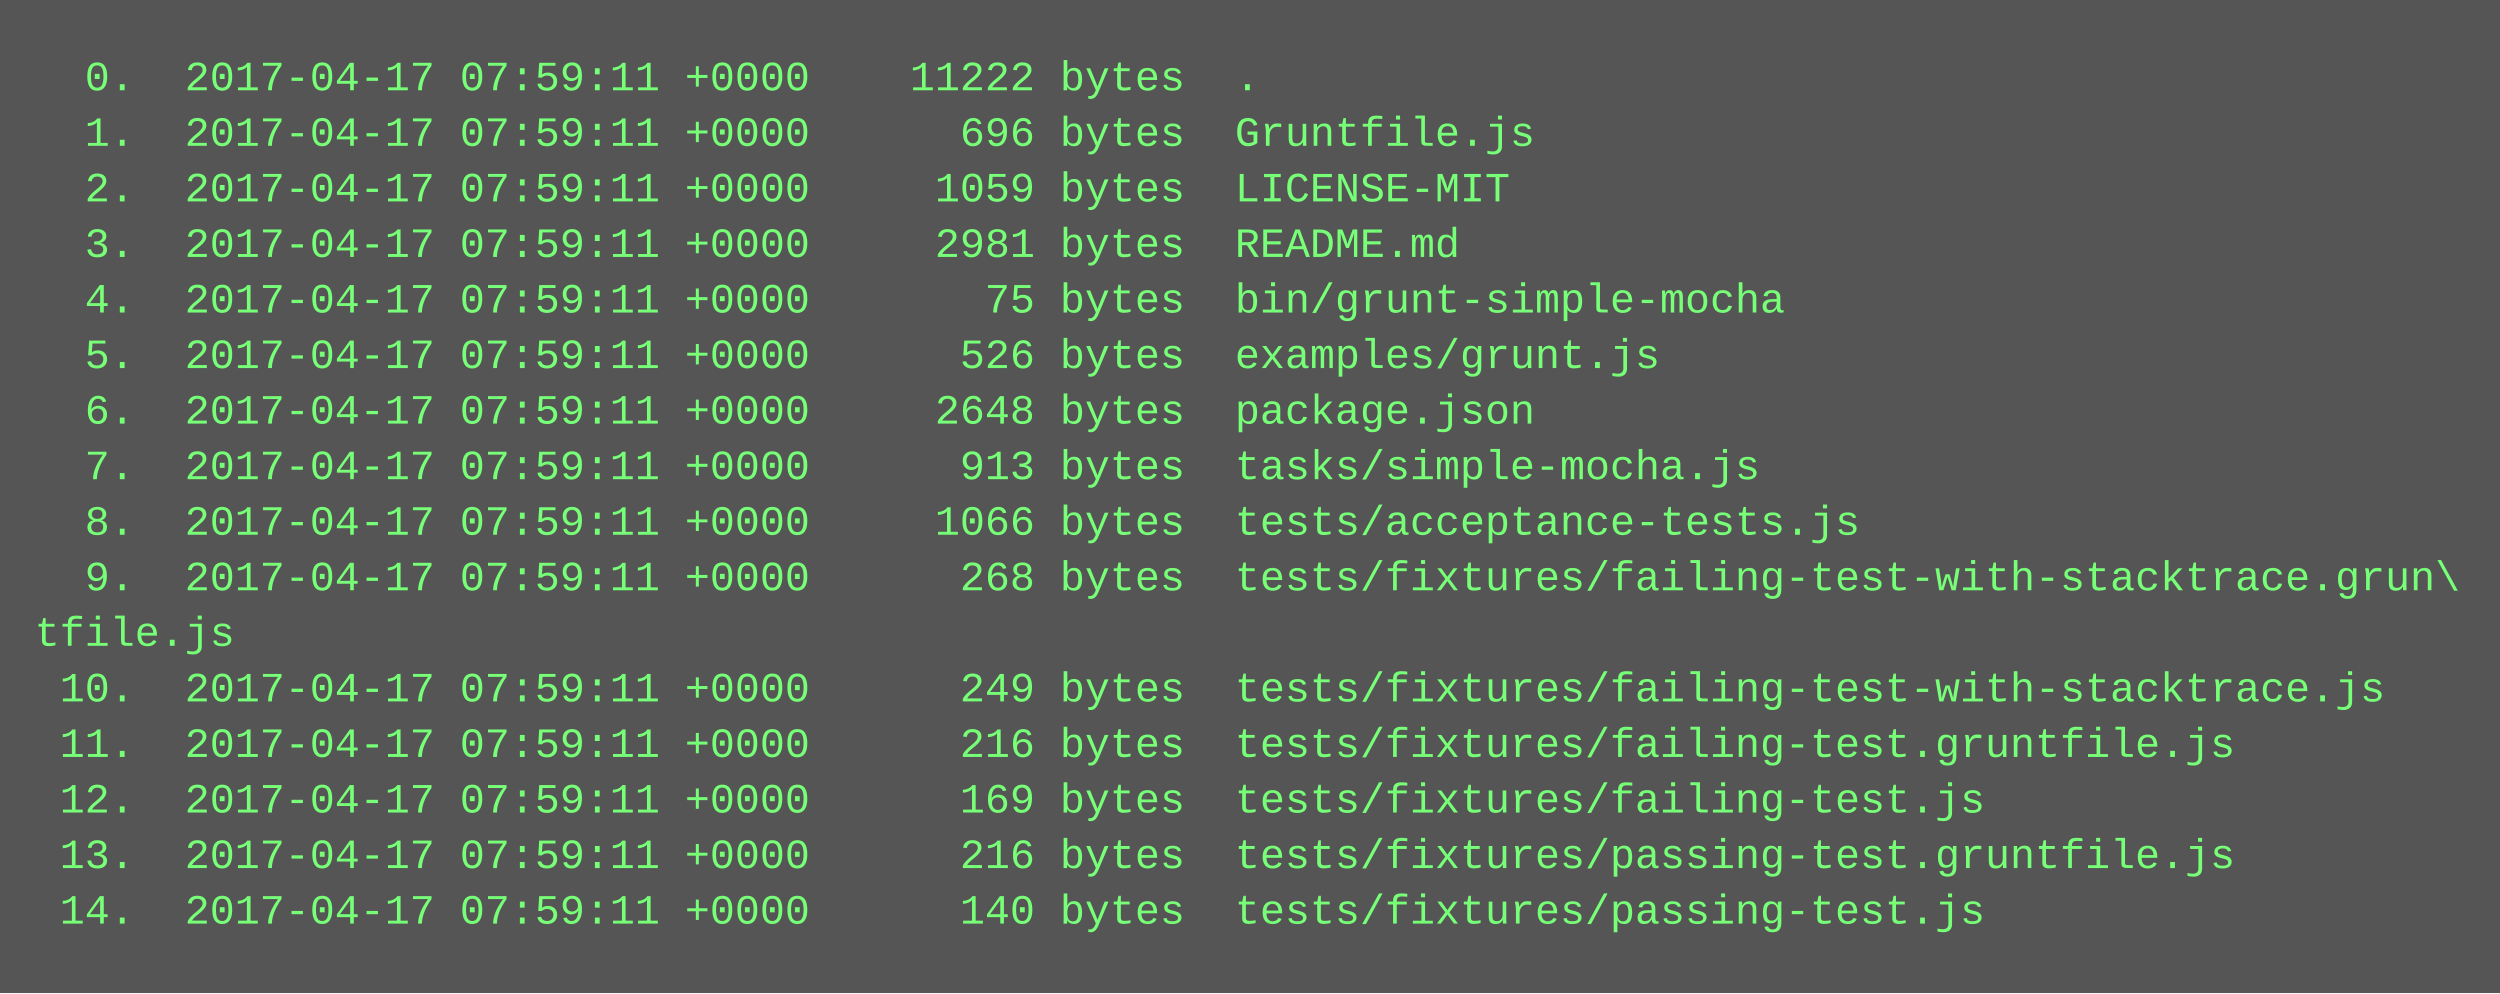
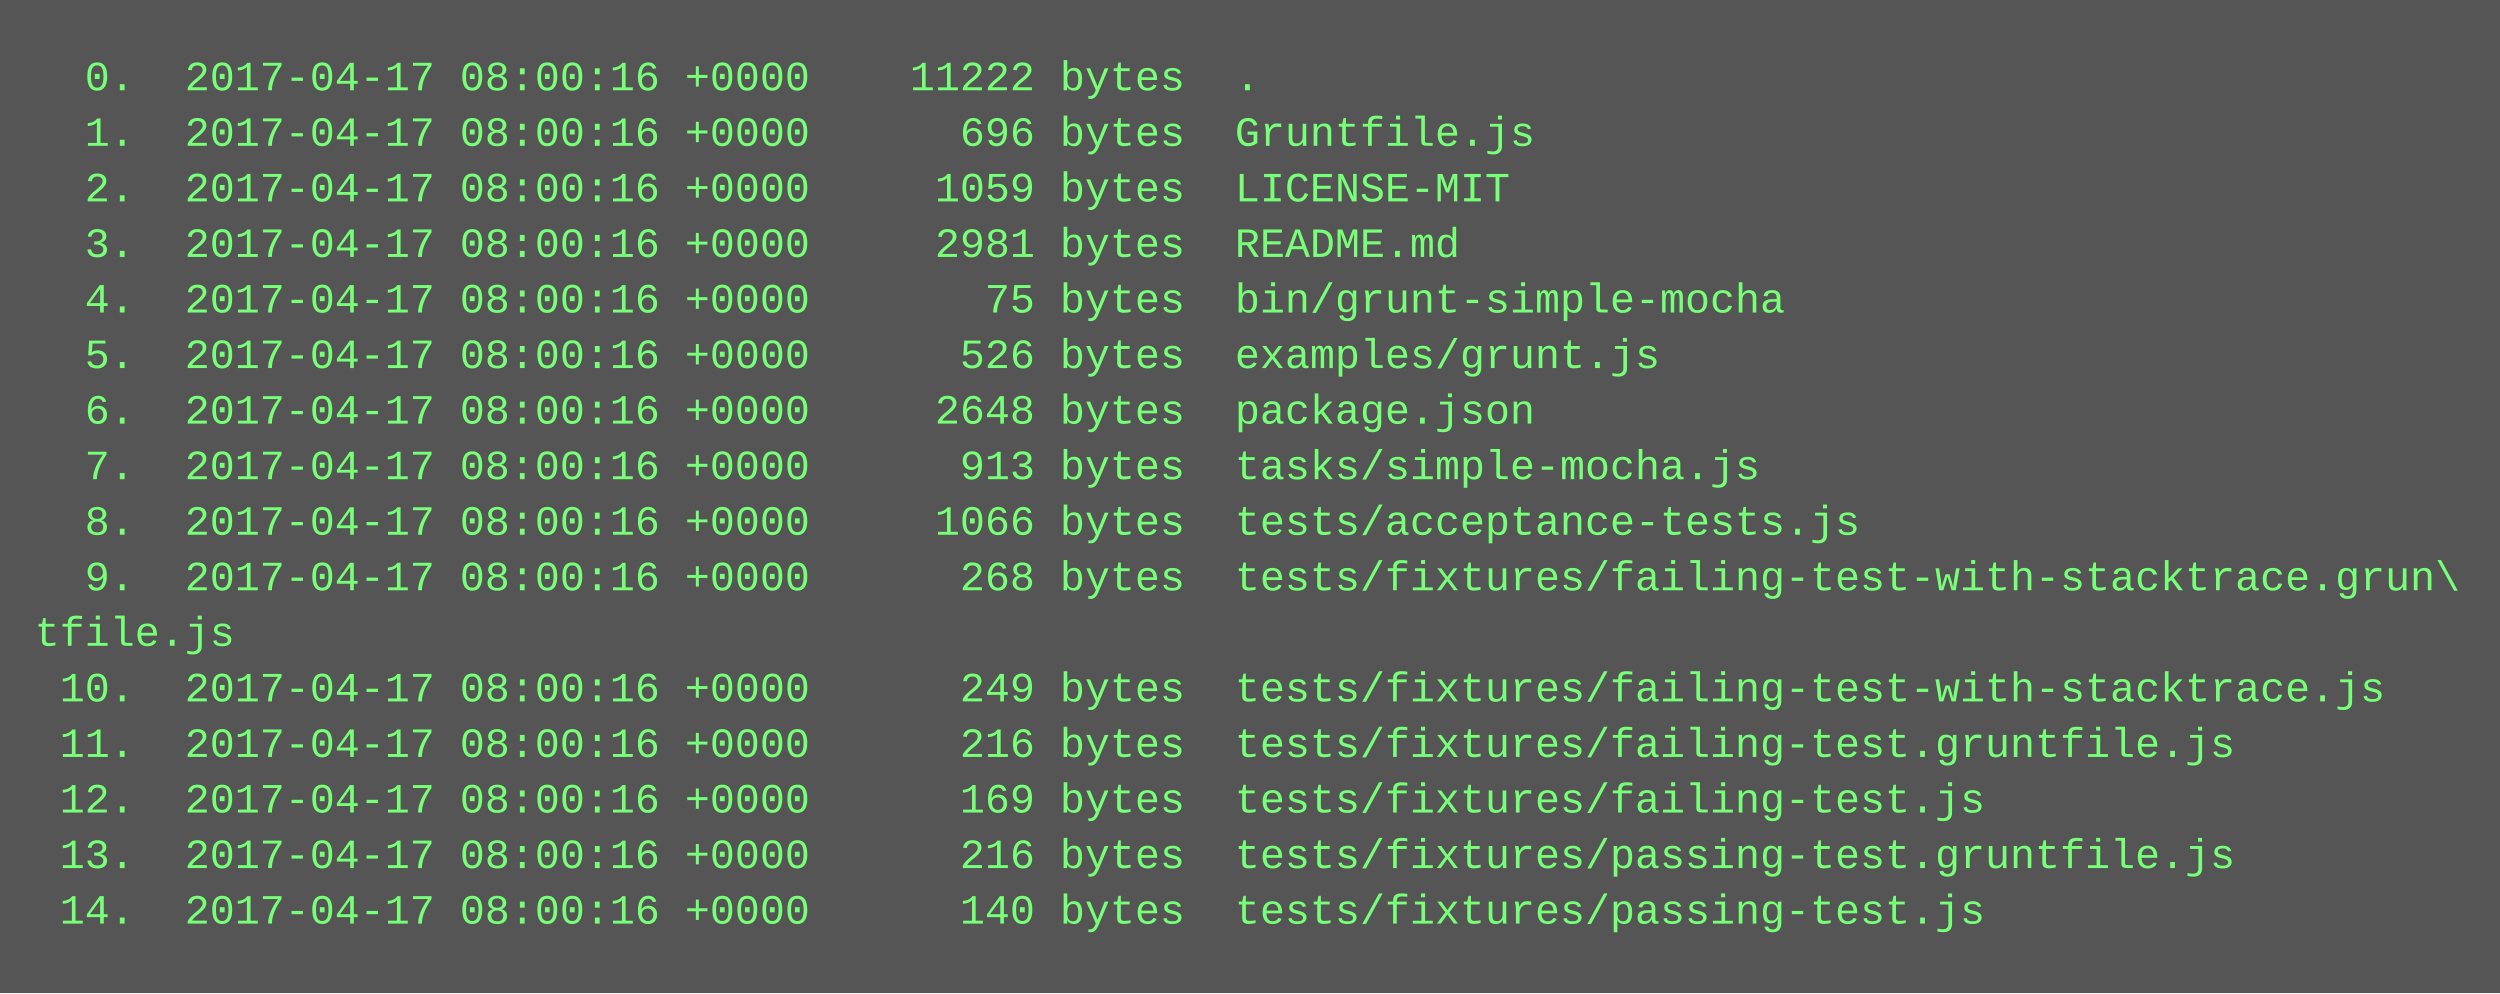
<svg xmlns="http://www.w3.org/2000/svg" height="286" width="720">
  <rect height="286" fill="#555" width="720" />
  <text fill="#7f7" font-family="Courier New" font-size="12" xml:space="preserve">
-     <tspan x="10" y="26">  0.  2017-04-17 07:59:11 +0000    11222 bytes  .</tspan>
-     <tspan x="10" y="42">  1.  2017-04-17 07:59:11 +0000      696 bytes  Gruntfile.js</tspan>
-     <tspan x="10" y="58">  2.  2017-04-17 07:59:11 +0000     1059 bytes  LICENSE-MIT</tspan>
-     <tspan x="10" y="74">  3.  2017-04-17 07:59:11 +0000     2981 bytes  README.md</tspan>
-     <tspan x="10" y="90">  4.  2017-04-17 07:59:11 +0000       75 bytes  bin/grunt-simple-mocha</tspan>
-     <tspan x="10" y="106">  5.  2017-04-17 07:59:11 +0000      526 bytes  examples/grunt.js</tspan>
-     <tspan x="10" y="122">  6.  2017-04-17 07:59:11 +0000     2648 bytes  package.json</tspan>
-     <tspan x="10" y="138">  7.  2017-04-17 07:59:11 +0000      913 bytes  tasks/simple-mocha.js</tspan>
-     <tspan x="10" y="154">  8.  2017-04-17 07:59:11 +0000     1066 bytes  tests/acceptance-tests.js</tspan>
-     <tspan x="10" y="170">  9.  2017-04-17 07:59:11 +0000      268 bytes  tests/fixtures/failing-test-with-stacktrace.grun\</tspan>
+     <tspan x="10" y="26">  0.  2017-04-17 08:00:16 +0000    11222 bytes  .</tspan>
+     <tspan x="10" y="42">  1.  2017-04-17 08:00:16 +0000      696 bytes  Gruntfile.js</tspan>
+     <tspan x="10" y="58">  2.  2017-04-17 08:00:16 +0000     1059 bytes  LICENSE-MIT</tspan>
+     <tspan x="10" y="74">  3.  2017-04-17 08:00:16 +0000     2981 bytes  README.md</tspan>
+     <tspan x="10" y="90">  4.  2017-04-17 08:00:16 +0000       75 bytes  bin/grunt-simple-mocha</tspan>
+     <tspan x="10" y="106">  5.  2017-04-17 08:00:16 +0000      526 bytes  examples/grunt.js</tspan>
+     <tspan x="10" y="122">  6.  2017-04-17 08:00:16 +0000     2648 bytes  package.json</tspan>
+     <tspan x="10" y="138">  7.  2017-04-17 08:00:16 +0000      913 bytes  tasks/simple-mocha.js</tspan>
+     <tspan x="10" y="154">  8.  2017-04-17 08:00:16 +0000     1066 bytes  tests/acceptance-tests.js</tspan>
+     <tspan x="10" y="170">  9.  2017-04-17 08:00:16 +0000      268 bytes  tests/fixtures/failing-test-with-stacktrace.grun\</tspan>
    <tspan x="10" y="186">tfile.js</tspan>
-     <tspan x="10" y="202"> 10.  2017-04-17 07:59:11 +0000      249 bytes  tests/fixtures/failing-test-with-stacktrace.js</tspan>
-     <tspan x="10" y="218"> 11.  2017-04-17 07:59:11 +0000      216 bytes  tests/fixtures/failing-test.gruntfile.js</tspan>
-     <tspan x="10" y="234"> 12.  2017-04-17 07:59:11 +0000      169 bytes  tests/fixtures/failing-test.js</tspan>
-     <tspan x="10" y="250"> 13.  2017-04-17 07:59:11 +0000      216 bytes  tests/fixtures/passing-test.gruntfile.js</tspan>
-     <tspan x="10" y="266"> 14.  2017-04-17 07:59:11 +0000      140 bytes  tests/fixtures/passing-test.js</tspan>
+     <tspan x="10" y="202"> 10.  2017-04-17 08:00:16 +0000      249 bytes  tests/fixtures/failing-test-with-stacktrace.js</tspan>
+     <tspan x="10" y="218"> 11.  2017-04-17 08:00:16 +0000      216 bytes  tests/fixtures/failing-test.gruntfile.js</tspan>
+     <tspan x="10" y="234"> 12.  2017-04-17 08:00:16 +0000      169 bytes  tests/fixtures/failing-test.js</tspan>
+     <tspan x="10" y="250"> 13.  2017-04-17 08:00:16 +0000      216 bytes  tests/fixtures/passing-test.gruntfile.js</tspan>
+     <tspan x="10" y="266"> 14.  2017-04-17 08:00:16 +0000      140 bytes  tests/fixtures/passing-test.js</tspan>
  </text>
</svg>
